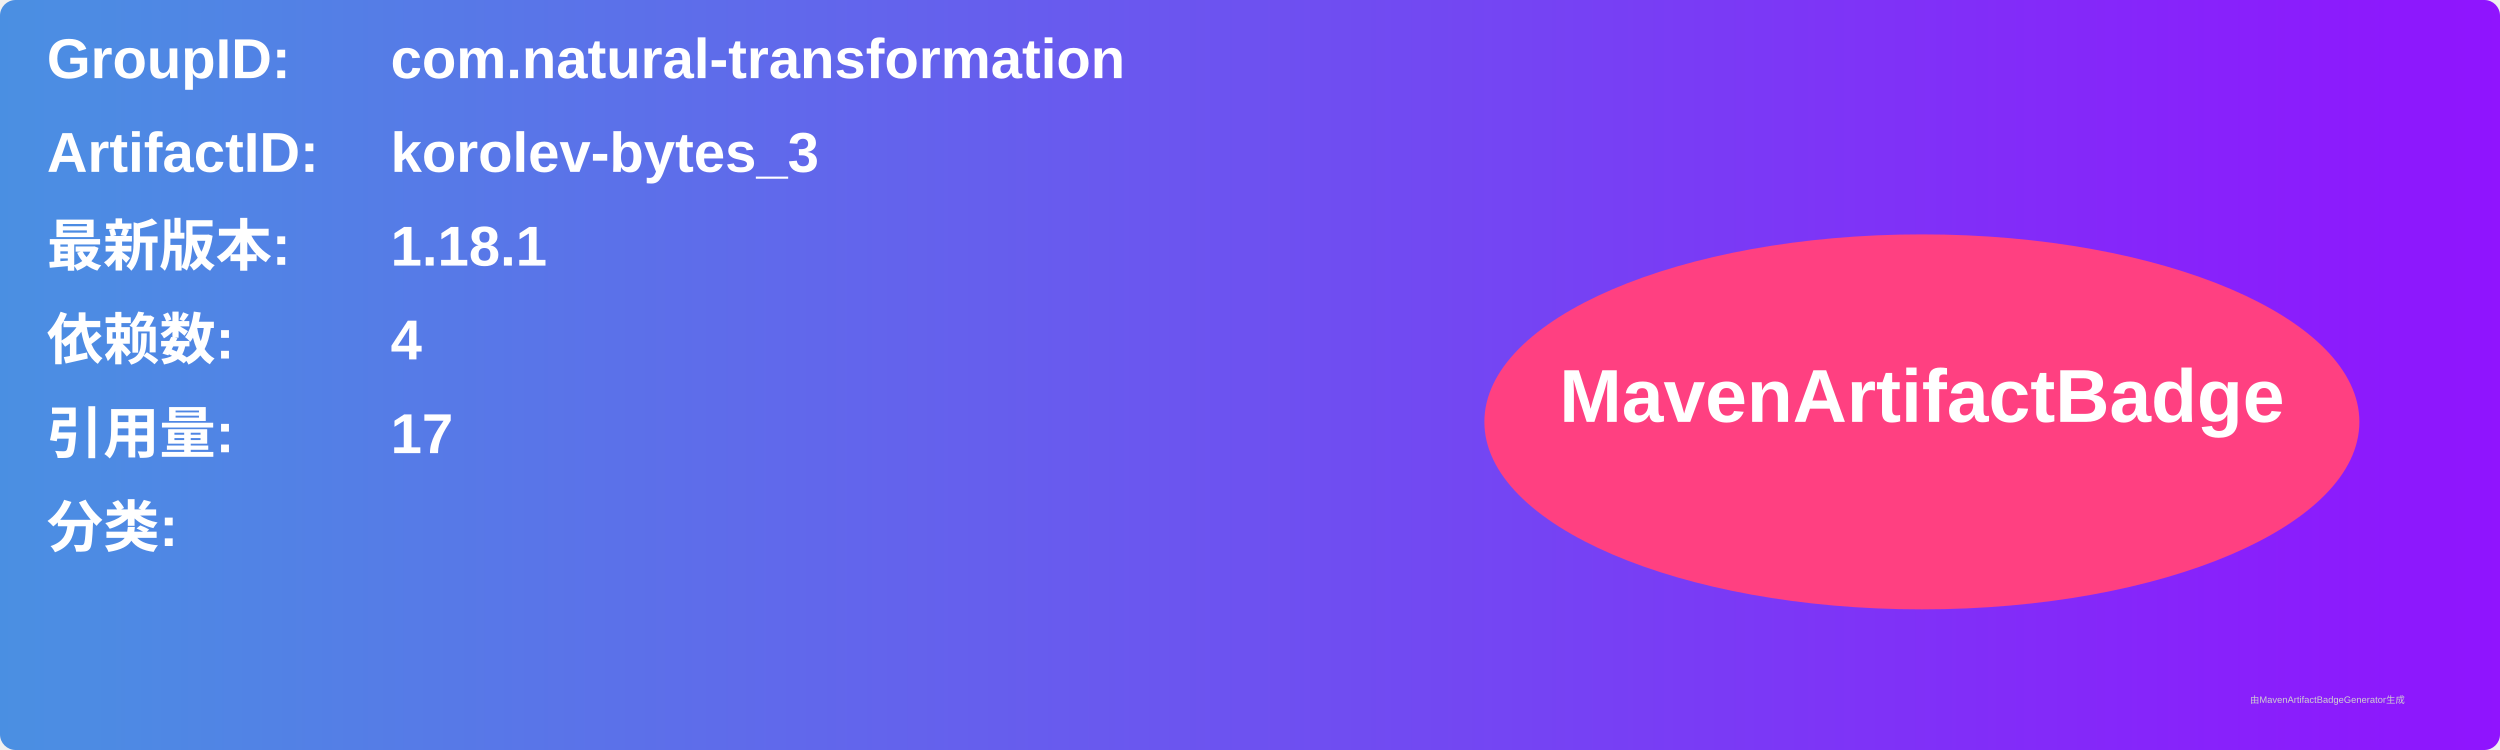
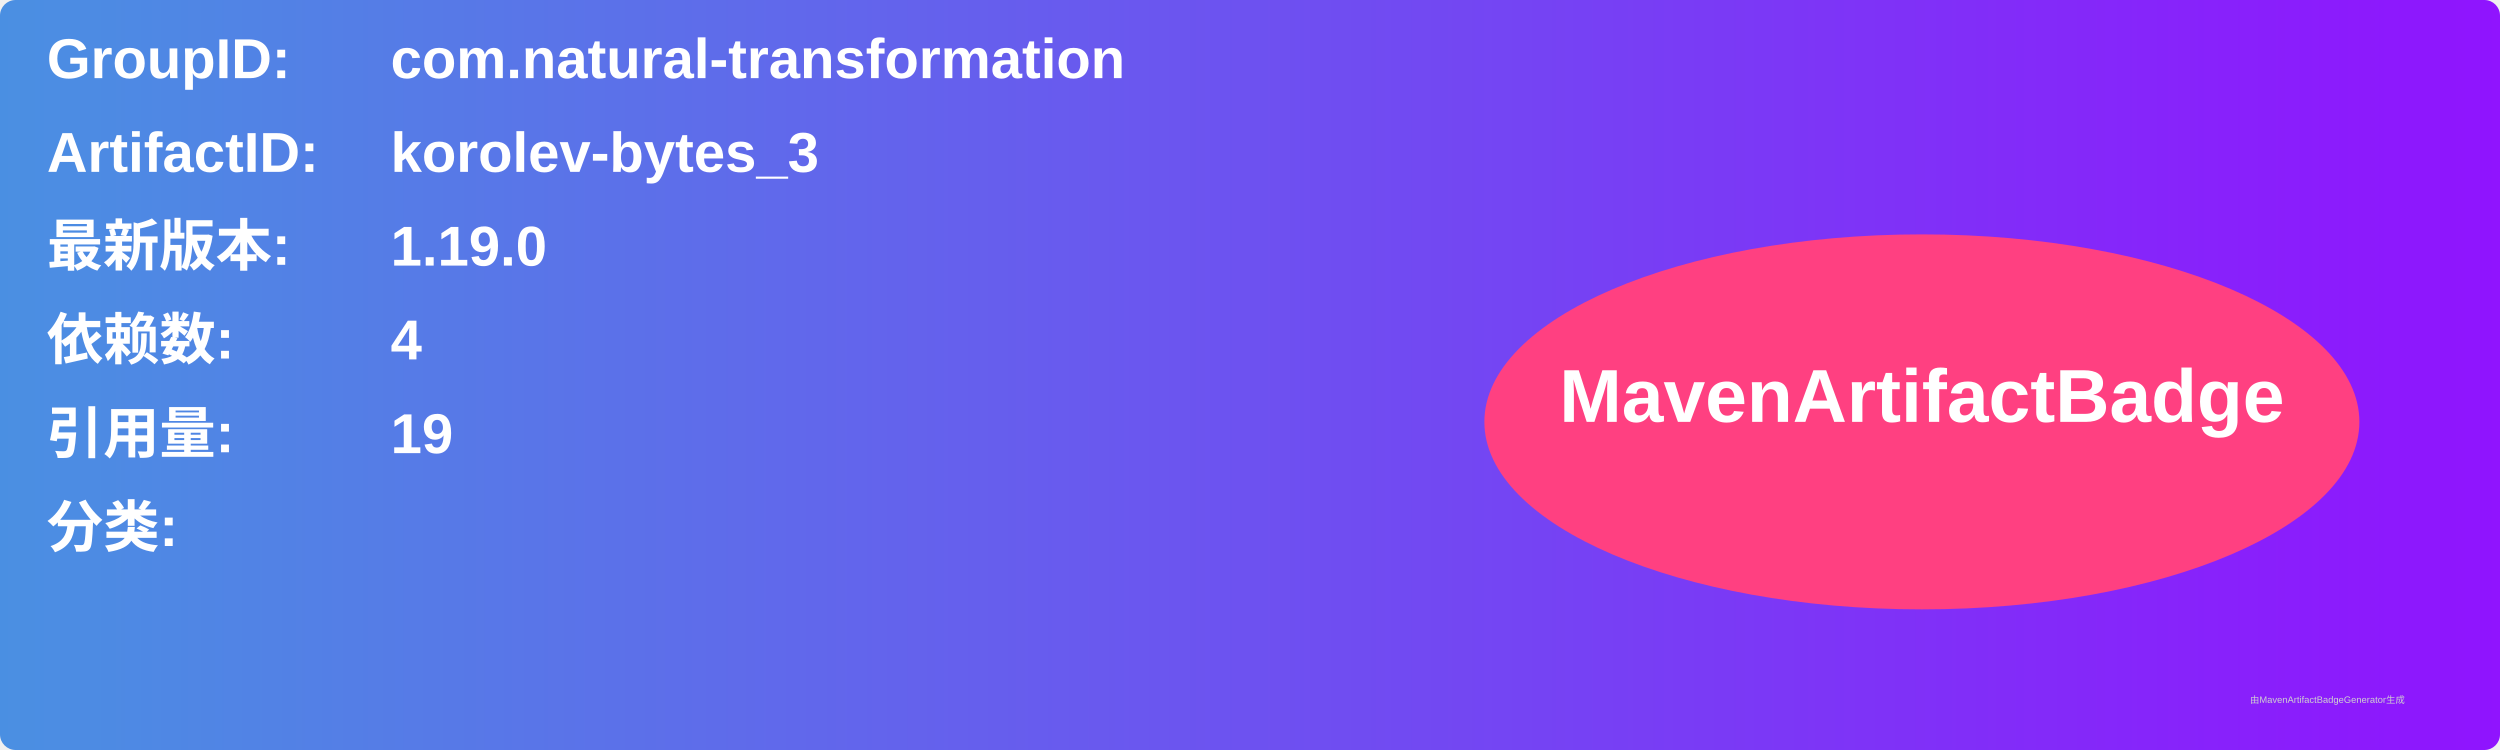
<svg xmlns="http://www.w3.org/2000/svg" width="800" height="240" viewBox="0 0 800 240">
  <linearGradient id="grad" x1="0%" y1="0%" x2="100%" y2="0%">
    <stop offset="0%" stop-color="#4a90e2" />
    <stop offset="100%" stop-color="#9013fe" />
  </linearGradient>
  <rect width="100%" height="100%" rx="5" ry="5" fill="url(#grad)" />
  <g transform="translate(15, 15)">
    <text x="0" y="10" font-family="Arial" font-size="18" fill="white" font-weight="bold" width="260">GroupID:</text>
    <text x="110" y="10" font-family="Arial" font-size="18" fill="white" font-weight="bold" width="460">com.natural-transformation</text>
    <text x="0" y="40" font-family="Arial" font-size="18" fill="white" font-weight="bold" width="260">ArtifactID:</text>
    <text x="110" y="40" font-family="Arial" font-size="18" fill="white" font-weight="bold" width="460">korolev-bytes_3</text>
    <text x="0" y="70" font-family="Arial" font-size="18" fill="white" font-weight="bold">最新版本:</text>
    <text x="110" y="70" font-family="Arial" font-size="18" fill="white" font-weight="bold">
-       <tspan font-weight="bold">1.18.1</tspan>
+       <tspan font-weight="bold">1.19.0</tspan>
    </text>
    <text x="0" y="100" font-family="Arial" font-size="18" fill="white" font-weight="bold">依赖数: </text>
    <text x="110" y="100" font-family="Arial" font-size="18" fill="white">
      <tspan font-weight="bold">4</tspan>
    </text>
    <text x="0" y="130" font-family="Arial" font-size="18" fill="white" font-weight="bold">引用量: </text>
    <text x="110" y="130" font-family="Arial" font-size="18" fill="white">
-       <tspan font-weight="bold">17</tspan>
+       <tspan font-weight="bold">19</tspan>
    </text>
    <text x="0" y="160" font-family="Arial" font-size="18" fill="white" font-weight="bold">分类:</text>
    <text x="10" y="190" font-family="Arial" font-size="10" fill="white">
      <tspan font-weight="bold" />
    </text>
    <ellipse cx="600" cy="120" rx="140" ry="60" fill="#ff4081" />
    <text x="600" y="120" text-anchor="middle" font-family="Arial" font-size="24" fill="white" font-weight="bold">MavenArtifactBadge</text>
  </g>
  <text x="720" y="225" font-family="Arial" font-size="3" fill="#d0d0d0">由MavenArtifactBadgeGenerator生成</text>
</svg>
